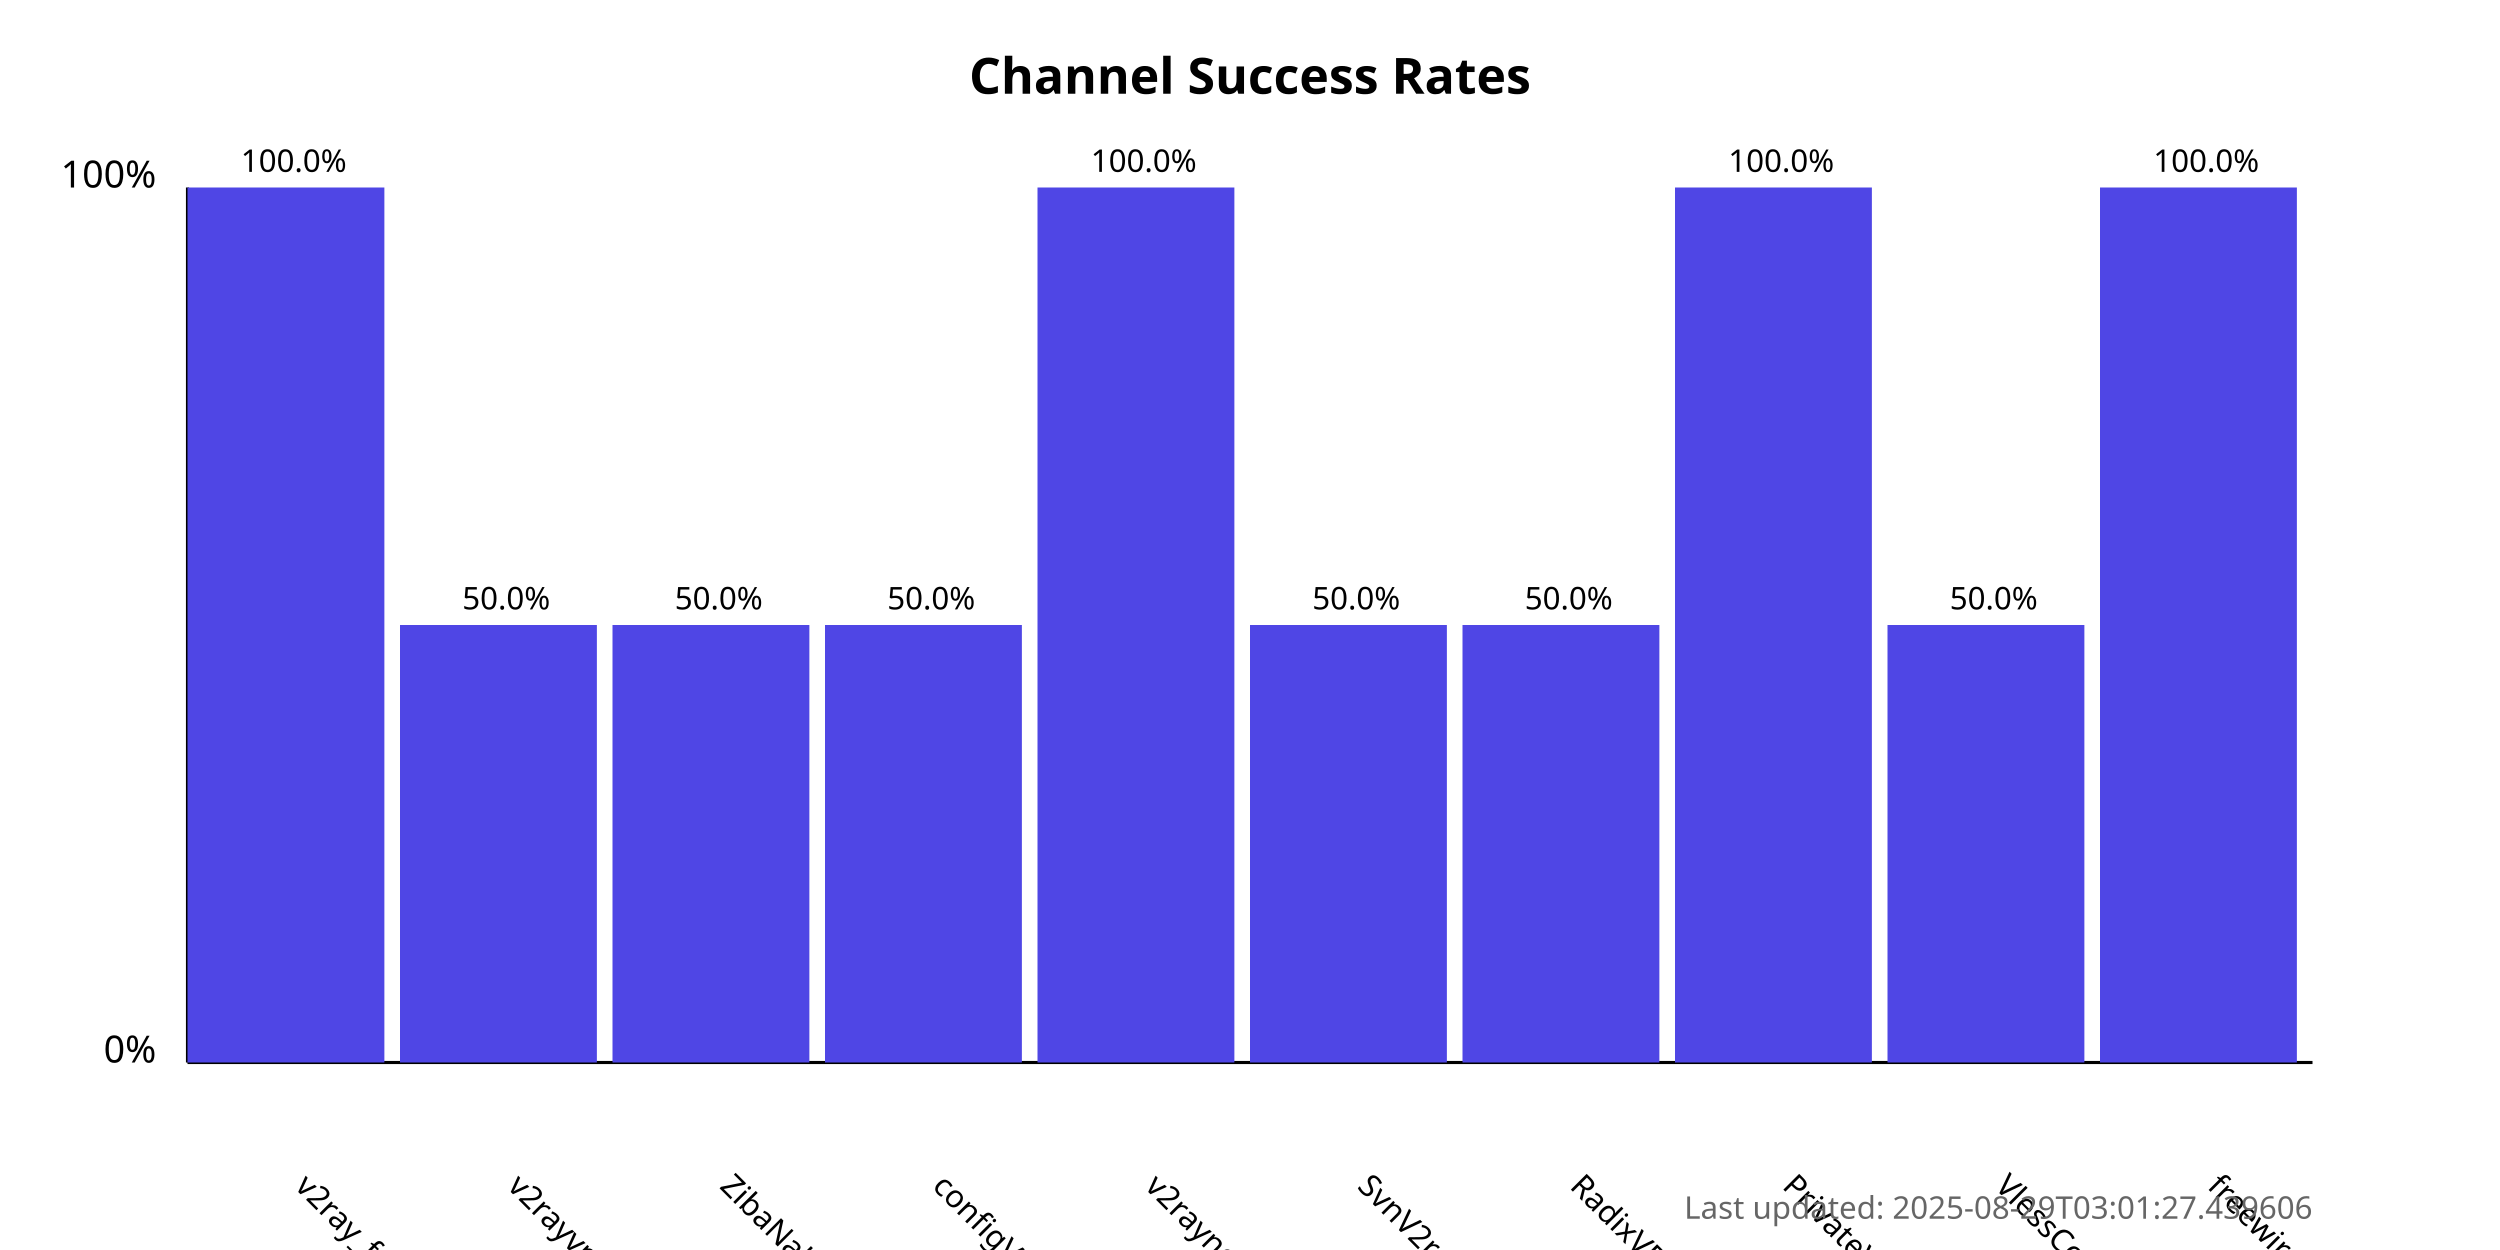
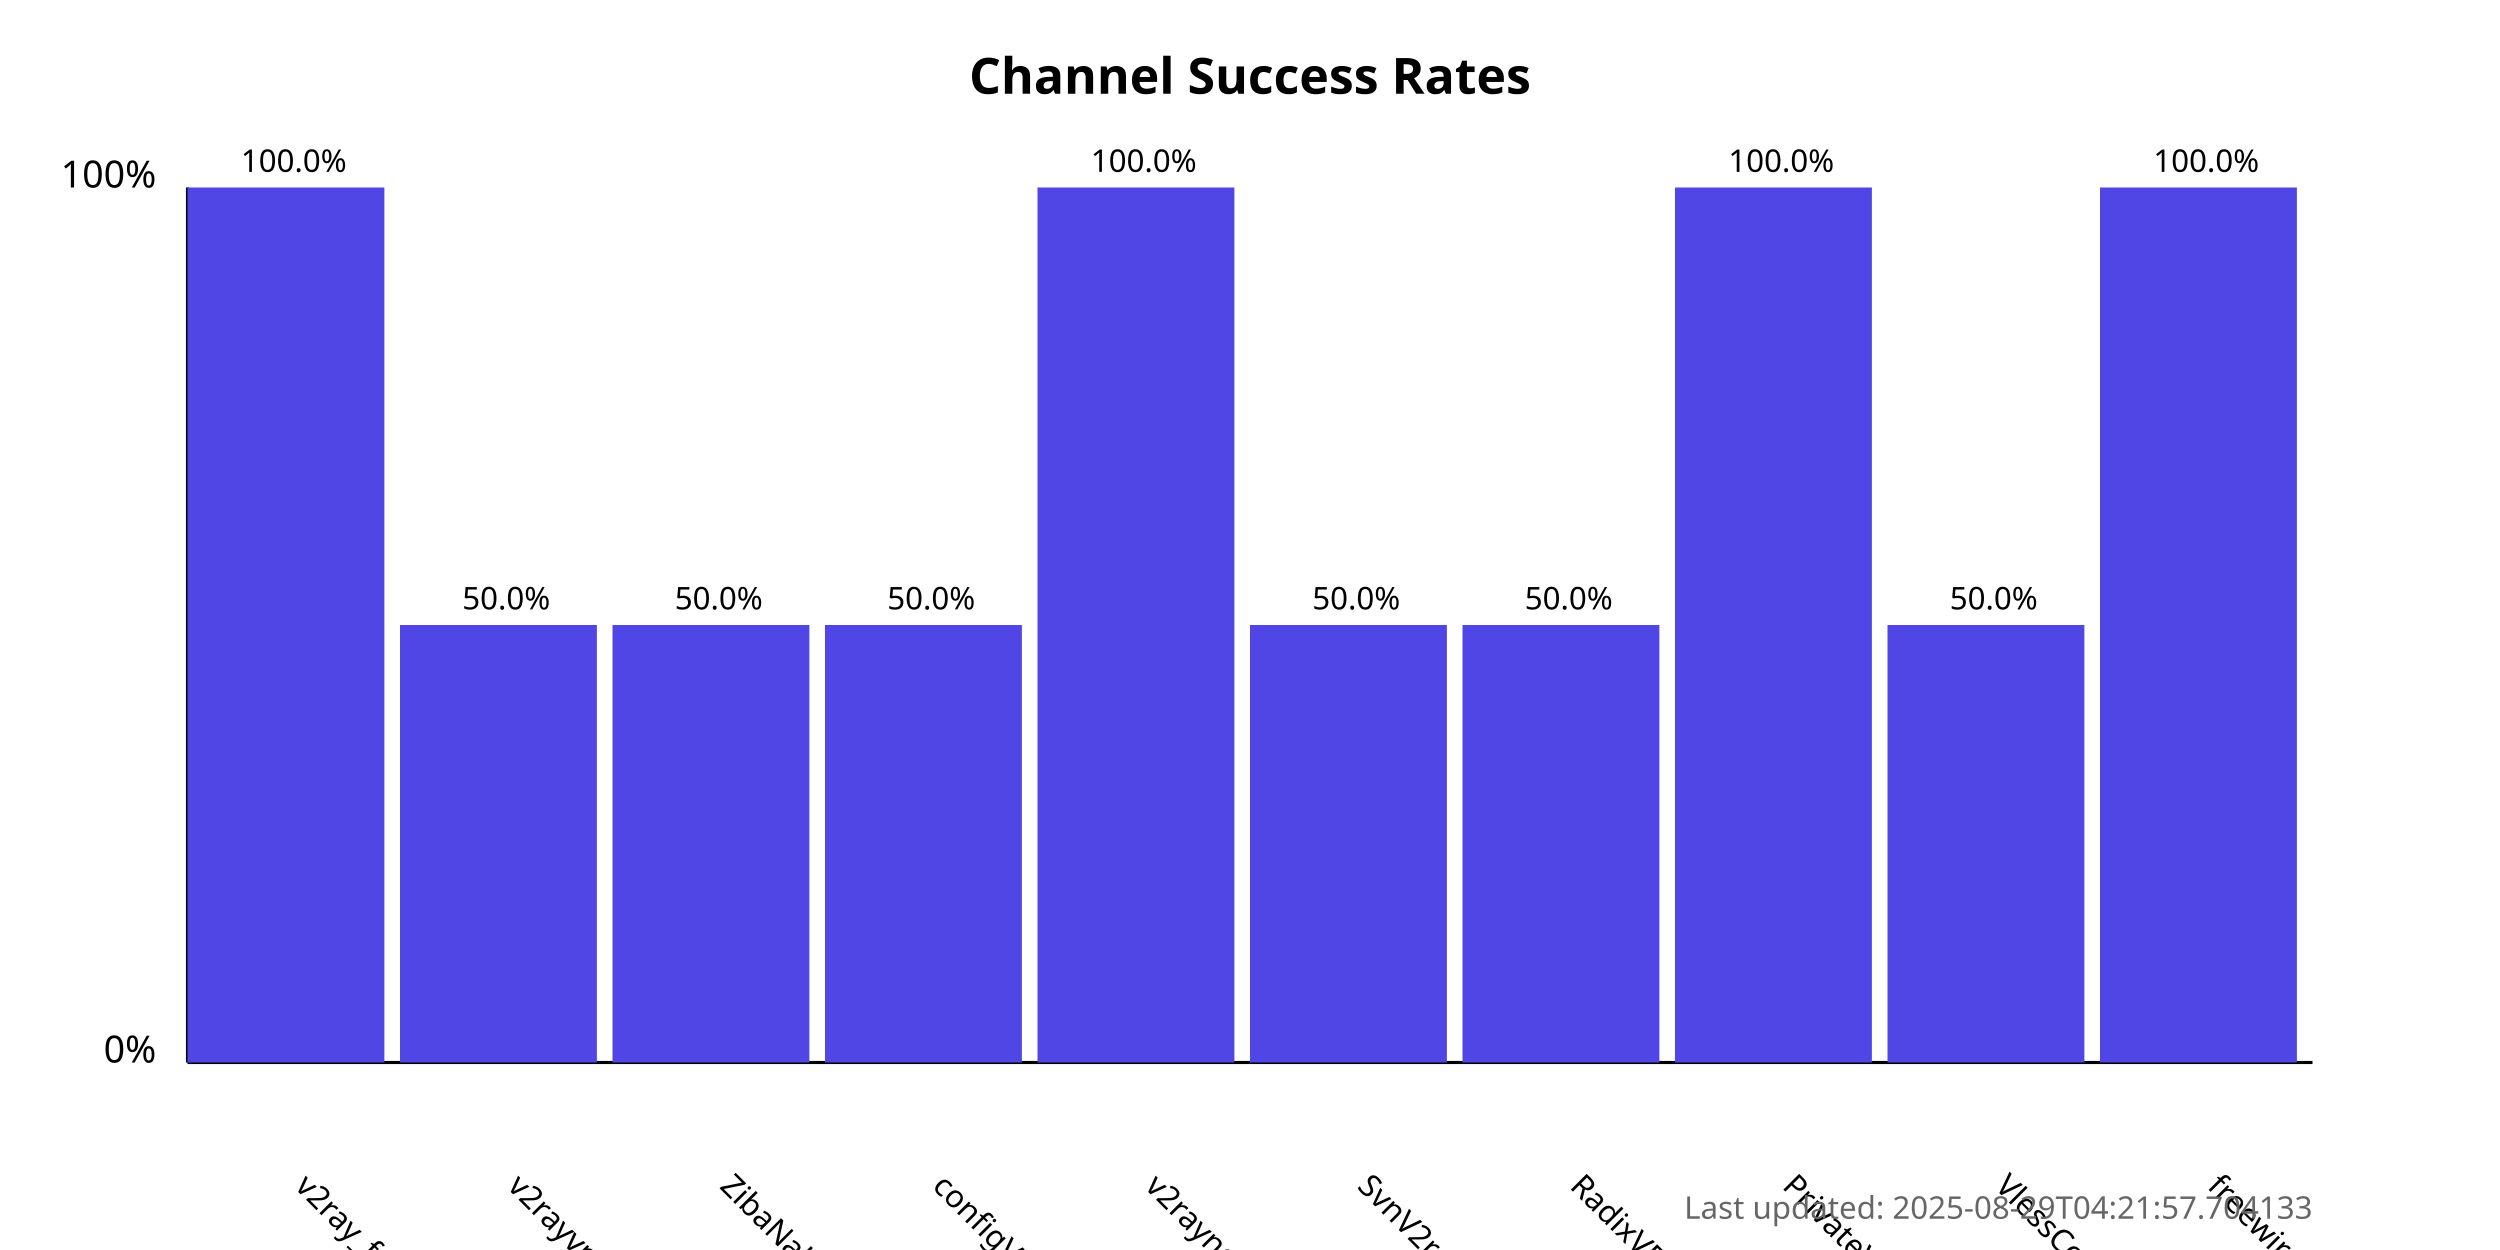
<svg xmlns="http://www.w3.org/2000/svg" width="800" height="400">
  <style>
            .chart-title { font: bold 16px sans-serif; }
            .axis-label { font: 12px sans-serif; }
            .tick-label { font: 10px sans-serif; }
            .bar { fill: #4f46e5; }
            .bar:hover { fill: #6366f1; }
            .timestamp { font: 10px sans-serif; fill: #666; }
        </style>
  <text x="400.0" y="30" text-anchor="middle" class="chart-title">
            Channel Success Rates
        </text>
  <line x1="60" y1="340" x2="60" y2="60" stroke="black" stroke-width="1" />
  <line x1="60" y1="340" x2="740" y2="340" stroke="black" stroke-width="1" />
  <text x="50" y="340" text-anchor="end" class="axis-label">0%</text>
  <text x="50" y="60" text-anchor="end" class="axis-label">100%</text>
  <g>
    <rect x="60" y="60.0" width="63.0" height="280.0" class="bar" />
    <text x="94.0" y="380" transform="rotate(45, 94.0, 380)" text-anchor="start" class="tick-label">
                v2ray_free_conf
            </text>
    <text x="94.0" y="55.0" text-anchor="middle" class="tick-label">
                100.0%
            </text>
  </g>
  <g>
    <rect x="128.0" y="200.0" width="63.0" height="140.0" class="bar" />
    <text x="162.0" y="380" transform="rotate(45, 162.0, 380)" text-anchor="start" class="tick-label">
                v2rayvpno
            </text>
    <text x="162.0" y="195.0" text-anchor="middle" class="tick-label">
                50.0%
            </text>
  </g>
  <g>
    <rect x="196.0" y="200.0" width="63.0" height="140.0" class="bar" />
    <text x="230.0" y="380" transform="rotate(45, 230.0, 380)" text-anchor="start" class="tick-label">
                ZibaNabz
            </text>
    <text x="230.0" y="195.0" text-anchor="middle" class="tick-label">
                50.0%
            </text>
  </g>
  <g>
    <rect x="264.0" y="200.0" width="63.0" height="140.0" class="bar" />
    <text x="298.0" y="380" transform="rotate(45, 298.0, 380)" text-anchor="start" class="tick-label">
                configV2rayForFree
            </text>
    <text x="298.0" y="195.0" text-anchor="middle" class="tick-label">
                50.0%
            </text>
  </g>
  <g>
    <rect x="332.0" y="60.0" width="63.0" height="280.0" class="bar" />
    <text x="366.0" y="380" transform="rotate(45, 366.0, 380)" text-anchor="start" class="tick-label">
                v2rayngvpn
            </text>
    <text x="366.0" y="55.0" text-anchor="middle" class="tick-label">
                100.0%
            </text>
  </g>
  <g>
    <rect x="400.0" y="200.0" width="63.0" height="140.0" class="bar" />
    <text x="434.0" y="380" transform="rotate(45, 434.0, 380)" text-anchor="start" class="tick-label">
                SvnV2ray
            </text>
    <text x="434.0" y="195.0" text-anchor="middle" class="tick-label">
                50.0%
            </text>
  </g>
  <g>
    <rect x="468.0" y="200.0" width="63.0" height="140.0" class="bar" />
    <text x="502.0" y="380" transform="rotate(45, 502.0, 380)" text-anchor="start" class="tick-label">
                RadixVPN
            </text>
    <text x="502.0" y="195.0" text-anchor="middle" class="tick-label">
                50.0%
            </text>
  </g>
  <g>
    <rect x="536.0" y="60.0" width="63.0" height="280.0" class="bar" />
    <text x="570.0" y="380" transform="rotate(45, 570.0, 380)" text-anchor="start" class="tick-label">
                PrivateVPNs
            </text>
    <text x="570.0" y="55.0" text-anchor="middle" class="tick-label">
                100.0%
            </text>
  </g>
  <g>
    <rect x="604.0" y="200.0" width="63.0" height="140.0" class="bar" />
    <text x="638.0" y="380" transform="rotate(45, 638.0, 380)" text-anchor="start" class="tick-label">
                VlessConfig
            </text>
    <text x="638.0" y="195.0" text-anchor="middle" class="tick-label">
                50.0%
            </text>
  </g>
  <g>
    <rect x="672.0" y="60.0" width="63.0" height="280.0" class="bar" />
    <text x="706.0" y="380" transform="rotate(45, 706.0, 380)" text-anchor="start" class="tick-label">
                freewireguard
            </text>
    <text x="706.0" y="55.0" text-anchor="middle" class="tick-label">
                100.0%
            </text>
  </g>
  <text x="740" y="390" text-anchor="end" class="timestamp">
-             Last updated: 2025-08-29T03:01:27.439606
+             Last updated: 2025-08-29T04:21:57.704133
        </text>
</svg>
